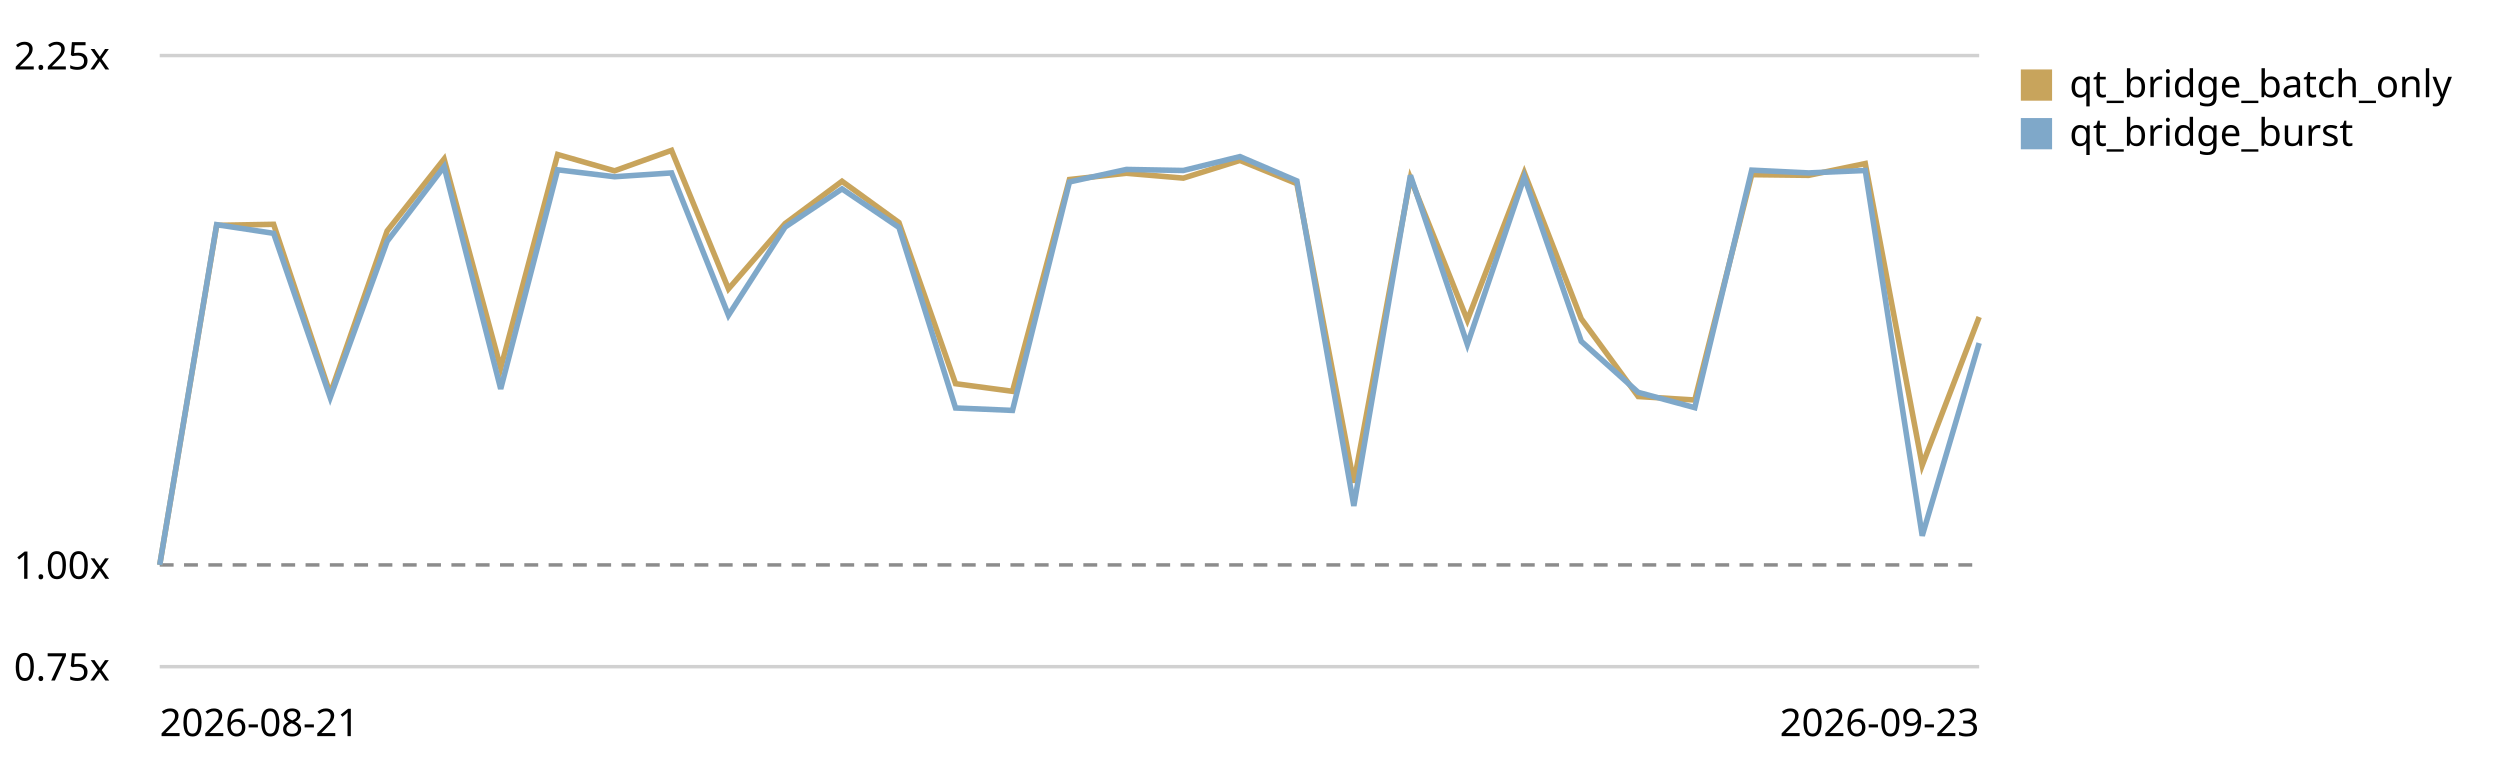
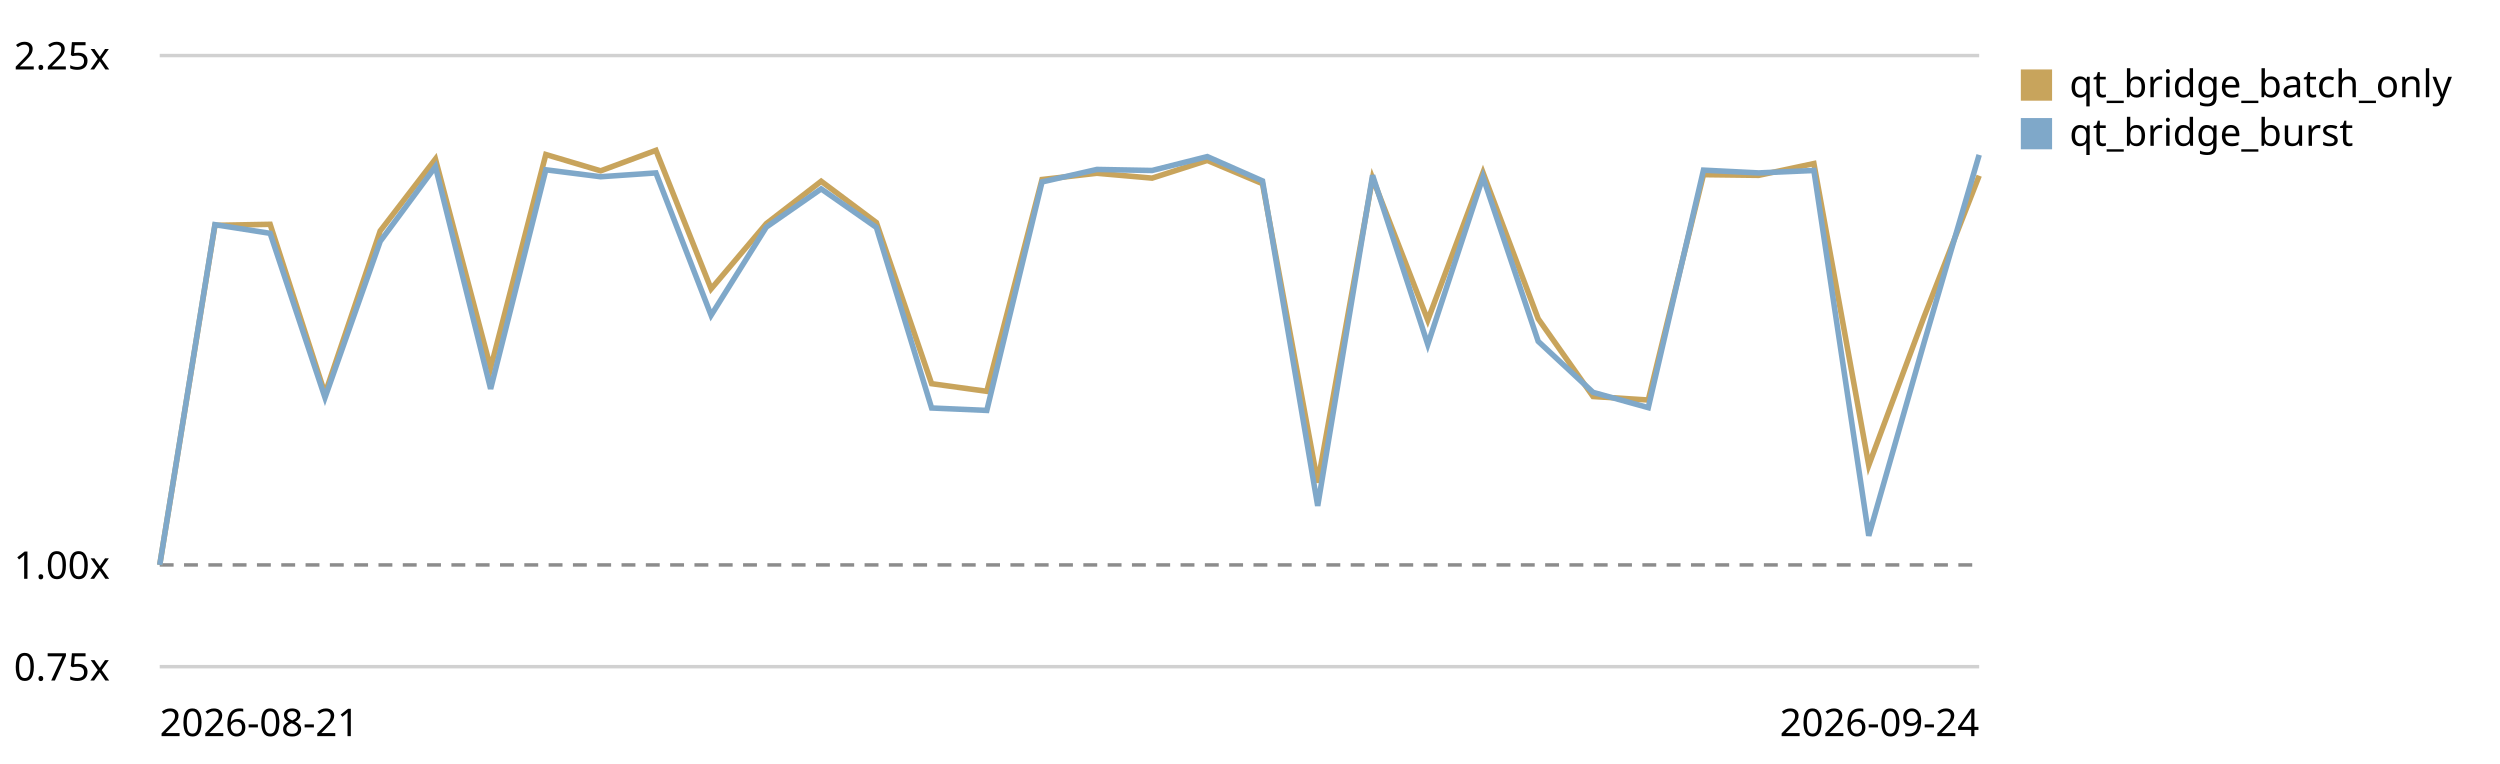
<svg xmlns="http://www.w3.org/2000/svg" viewBox="0 0 720 220" role="img" aria-label="Qt bridge (buffer + coalesced flush) trend, relative to the first recorded run">
  <style>text{font:11px system-ui,sans-serif;fill:currentColor}.grid{stroke:currentColor;stroke-opacity:.18}.base{stroke:currentColor;stroke-opacity:.45;stroke-dasharray:4 3}</style>
  <line class="grid" x1="46" y1="192.0" x2="570" y2="192.0" />
  <text x="4" y="196.0">0.75x</text>
  <line class="base" x1="46" y1="162.7" x2="570" y2="162.7" />
  <text x="4" y="166.7">1.00x</text>
  <line class="grid" x1="46" y1="16.0" x2="570" y2="16.0" />
  <text x="4" y="20.0">2.25x</text>
-   <path d="M46.0,162.7 L62.4,64.9 L78.8,64.6 L95.1,113.4 L111.5,66.5 L127.9,45.8 L144.2,106.0 L160.6,44.5 L177.0,49.2 L193.4,43.3 L209.8,83.2 L226.1,64.4 L242.5,52.2 L258.9,64.1 L275.2,110.5 L291.6,112.7 L308.0,51.7 L324.4,49.9 L340.8,51.3 L357.1,46.2 L373.5,52.9 L389.9,139.0 L406.2,51.3 L422.6,92.2 L439.0,49.7 L455.4,91.8 L471.8,114.2 L488.1,115.2 L504.5,50.3 L520.9,50.5 L537.2,47.1 L553.6,134.0 L570.0,91.3" fill="none" stroke="#c8a45c" stroke-width="1.6" />
+   <path d="M46.0,162.7 L61.9,64.9 L77.8,64.6 L93.6,113.4 L109.5,66.5 L125.4,45.8 L141.3,106.0 L157.2,44.5 L173.0,49.2 L188.9,43.3 L204.8,83.2 L220.7,64.4 L236.5,52.2 L252.4,64.1 L268.3,110.5 L284.2,112.7 L300.1,51.7 L315.9,49.9 L331.8,51.3 L347.7,46.2 L363.6,52.9 L379.5,139.0 L395.3,51.3 L411.2,92.2 L427.1,49.7 L443.0,91.8 L458.8,114.2 L474.7,115.2 L490.6,50.3 L506.5,50.5 L522.4,47.1 L538.2,134.0 L554.1,91.3 L570.0,50.6" fill="none" stroke="#c8a45c" stroke-width="1.6" />
  <rect x="582" y="20" width="9" height="9" fill="#c8a45c" />
  <text x="596" y="28">qt_bridge_batch_only</text>
-   <path d="M46.0,162.7 L62.4,64.7 L78.8,67.2 L95.1,114.5 L111.5,69.5 L127.9,48.0 L144.2,112.0 L160.6,48.9 L177.0,50.9 L193.4,49.8 L209.8,90.8 L226.1,65.4 L242.5,54.4 L258.9,65.5 L275.2,117.5 L291.6,118.2 L308.0,52.4 L324.4,48.8 L340.8,49.1 L357.1,45.1 L373.5,52.1 L389.9,145.7 L406.2,50.5 L422.6,99.2 L439.0,51.0 L455.4,98.3 L471.8,113.0 L488.1,117.4 L504.5,49.0 L520.9,49.8 L537.2,49.1 L553.6,154.3 L570.0,98.8" fill="none" stroke="#7fa8c9" stroke-width="1.6" />
+   <path d="M46.0,162.7 L61.9,64.7 L77.8,67.2 L93.6,114.5 L109.5,69.5 L125.4,48.0 L141.3,112.0 L157.2,48.9 L173.0,50.9 L188.9,49.8 L204.8,90.8 L220.7,65.4 L236.5,54.4 L252.4,65.5 L268.3,117.5 L284.2,118.2 L300.1,52.4 L315.9,48.8 L331.8,49.1 L347.7,45.1 L363.6,52.1 L379.5,145.7 L395.3,50.5 L411.2,99.2 L427.1,51.0 L443.0,98.3 L458.8,113.0 L474.7,117.4 L490.6,49.0 L506.5,49.8 L522.4,49.1 L538.2,154.3 L554.1,98.8 L570.0,44.6" fill="none" stroke="#7fa8c9" stroke-width="1.6" />
  <rect x="582" y="34" width="9" height="9" fill="#7fa8c9" />
  <text x="596" y="42">qt_bridge_burst</text>
  <text x="46" y="212">2026-08-21</text>
-   <text x="570" y="212" text-anchor="end">2026-09-23</text>
+   <text x="570" y="212" text-anchor="end">2026-09-24</text>
</svg>
